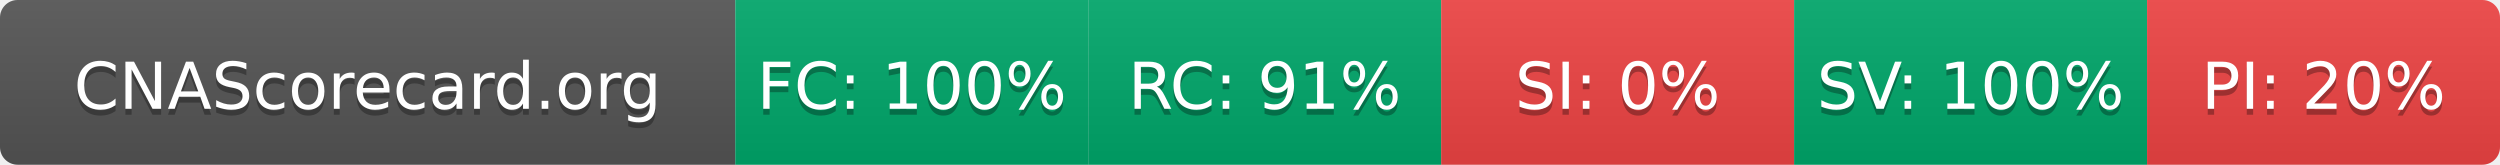
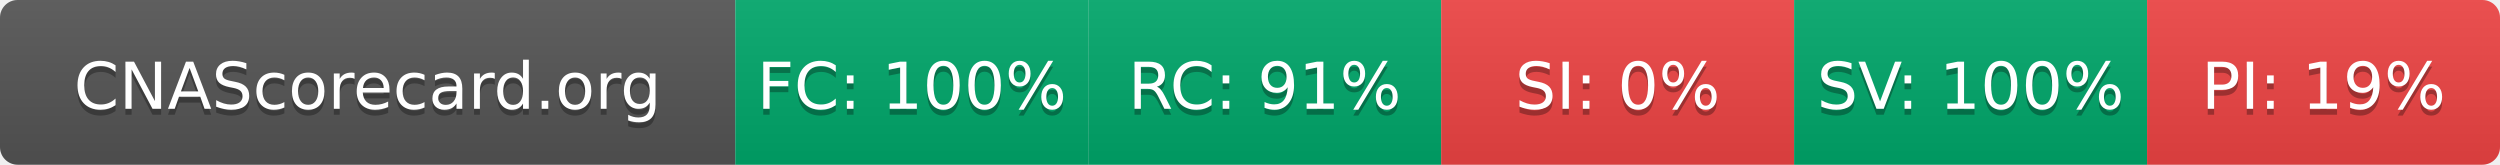
- <svg xmlns="http://www.w3.org/2000/svg" width="425" height="28" role="img" aria-label="CNAScorecard.org: FC:100% RC:91% SI:0% SV:100% PI:20%">
+ <svg xmlns="http://www.w3.org/2000/svg" width="425" height="28" role="img" aria-label="CNAScorecard.org: FC:100% RC:91% SI:0% SV:100% PI:19%">
  <linearGradient id="s" x2="0" y2="100%">
    <stop offset="0" stop-color="#bbb" stop-opacity=".1" />
    <stop offset="1" stop-opacity=".1" />
  </linearGradient>
  <clipPath id="r">
    <rect width="425" height="28" rx="3" fill="#fff" />
  </clipPath>
  <g clip-path="url(#r)">
    <rect width="125" height="28" fill="#555" />
    <rect x="125" width="60" height="28" fill="#00A86B" />
    <rect x="185" width="60" height="28" fill="#00A86B" />
    <rect x="245" width="60" height="28" fill="#EF4444" />
    <rect x="305" width="60" height="28" fill="#00A86B" />
    <rect x="365" width="60" height="28" fill="#EF4444" />
    <rect width="425" height="28" fill="url(#s)" />
  </g>
  <g fill="#fff" text-anchor="middle" font-family="Verdana,Geneva,DejaVu Sans,sans-serif" text-rendering="geometricPrecision" font-size="110">
    <text aria-hidden="true" x="625" y="195" fill="#010101" fill-opacity=".3" transform="scale(.1)" textLength="1050">CNAScorecard.org</text>
    <text x="625" y="185" transform="scale(.1)" fill="#fff" textLength="1050">CNAScorecard.org</text>
    <text aria-hidden="true" x="1550" y="195" fill="#010101" fill-opacity=".3" transform="scale(.1)" textLength="440">FC: 100%</text>
    <text x="1550" y="185" transform="scale(.1)" fill="#fff" textLength="440">FC: 100%</text>
    <text aria-hidden="true" x="2150" y="195" fill="#010101" fill-opacity=".3" transform="scale(.1)" textLength="385">RC: 91%</text>
    <text x="2150" y="185" transform="scale(.1)" fill="#fff" textLength="385">RC: 91%</text>
    <text aria-hidden="true" x="2750" y="195" fill="#010101" fill-opacity=".3" transform="scale(.1)" textLength="330">SI: 0%</text>
    <text x="2750" y="185" transform="scale(.1)" fill="#fff" textLength="330">SI: 0%</text>
    <text aria-hidden="true" x="3350" y="195" fill="#010101" fill-opacity=".3" transform="scale(.1)" textLength="440">SV: 100%</text>
    <text x="3350" y="185" transform="scale(.1)" fill="#fff" textLength="440">SV: 100%</text>
-     <text aria-hidden="true" x="3950" y="195" fill="#010101" fill-opacity=".3" transform="scale(.1)" textLength="385">PI: 20%</text>
-     <text x="3950" y="185" transform="scale(.1)" fill="#fff" textLength="385">PI: 20%</text>
+     <text aria-hidden="true" x="3950" y="195" fill="#010101" fill-opacity=".3" transform="scale(.1)" textLength="385">PI: 19%</text>
+     <text x="3950" y="185" transform="scale(.1)" fill="#fff" textLength="385">PI: 19%</text>
  </g>
</svg>
